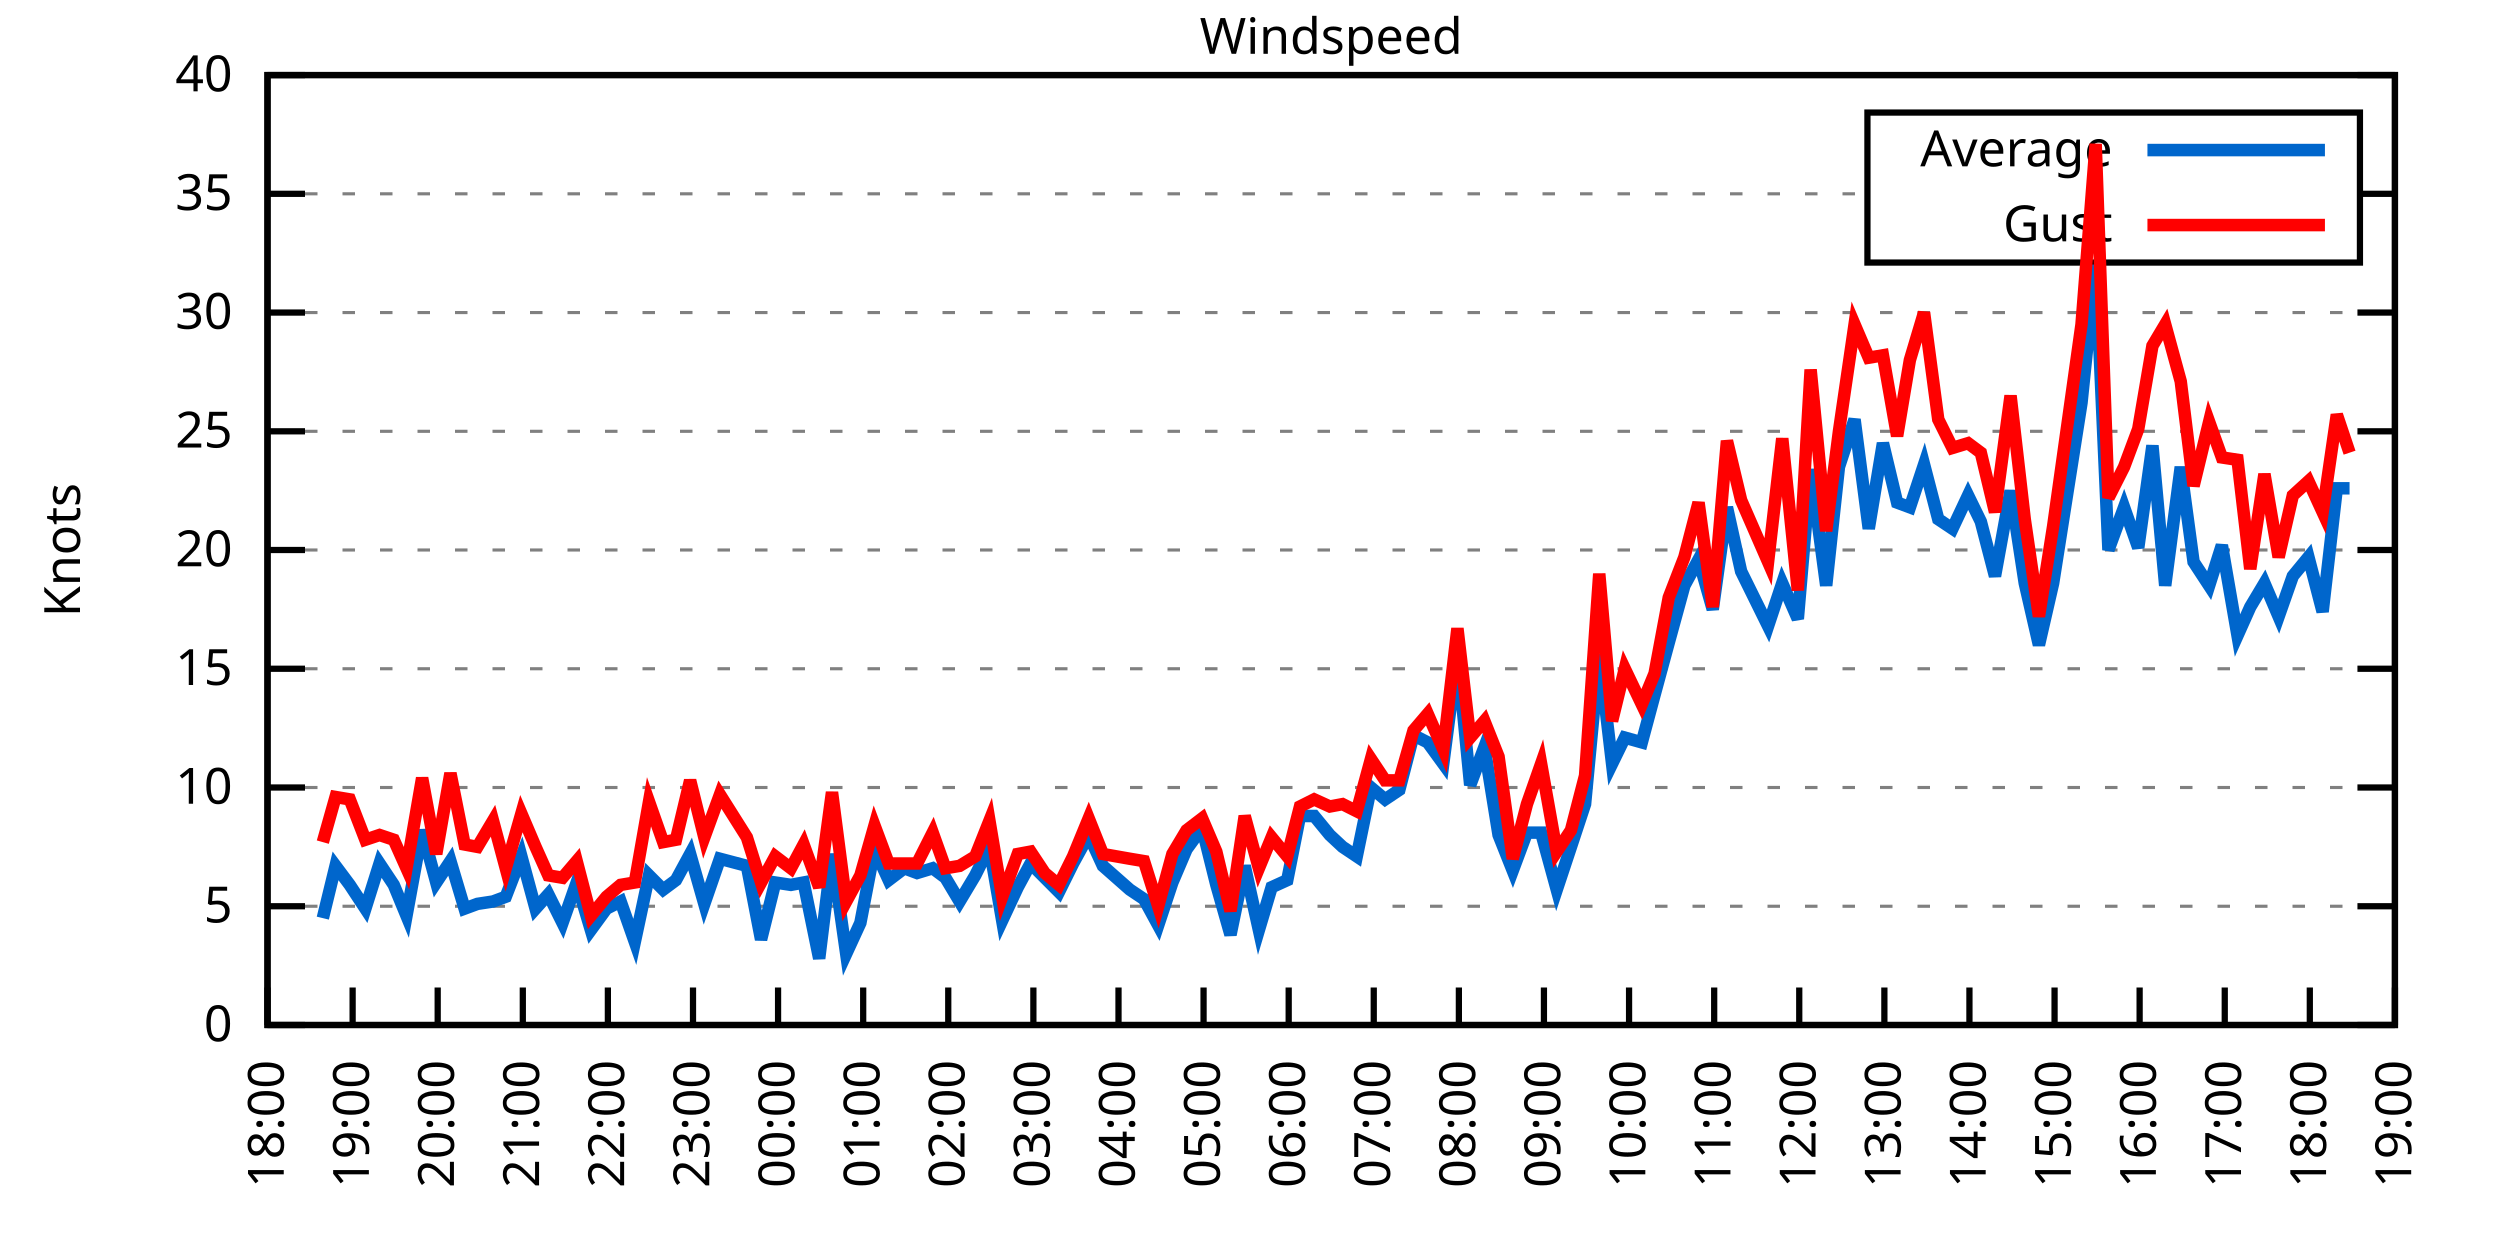
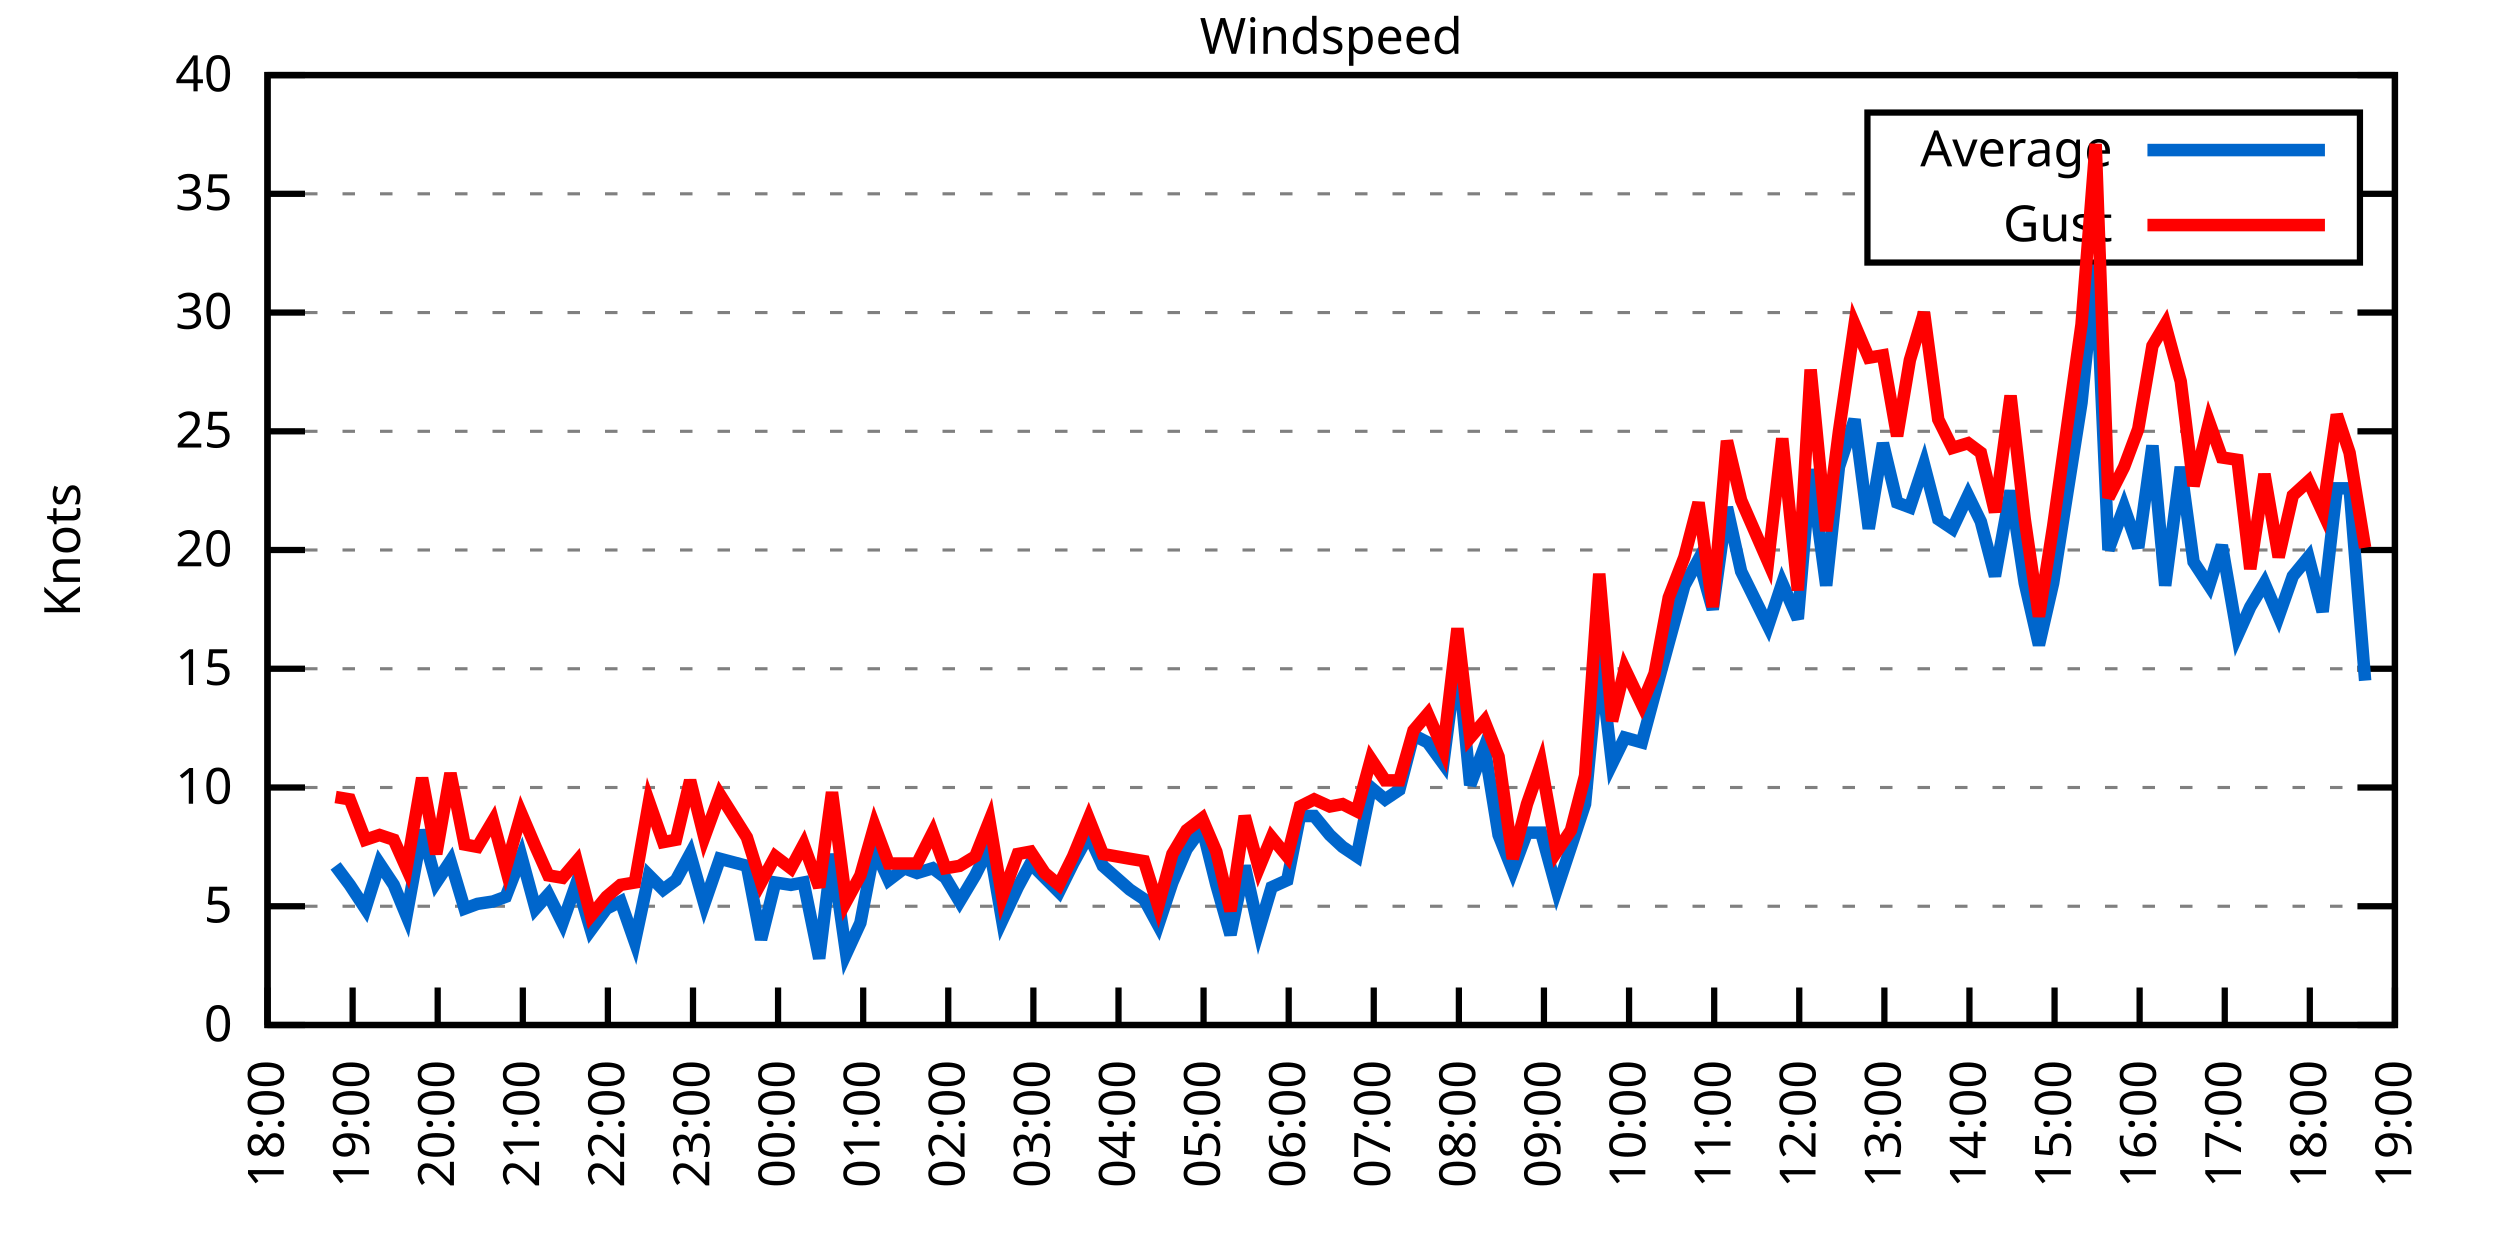
<svg xmlns="http://www.w3.org/2000/svg" xmlns:xlink="http://www.w3.org/1999/xlink" width="400" height="200" viewBox="0 0 400 200">
  <g id="gnuplot_canvas">
    <rect x="0" y="0" width="400" height="200" fill="none" />
    <defs>
      <circle id="gpDot" r="0.5" stroke-width="0.5" stroke="currentColor" />
      <path id="gpPt0" stroke-width="0.333" stroke="currentColor" d="M-1,0 h2 M0,-1 v2" />
      <path id="gpPt1" stroke-width="0.333" stroke="currentColor" d="M-1,-1 L1,1 M1,-1 L-1,1" />
      <path id="gpPt2" stroke-width="0.333" stroke="currentColor" d="M-1,0 L1,0 M0,-1 L0,1 M-1,-1 L1,1 M-1,1 L1,-1" />
      <rect id="gpPt3" stroke-width="0.333" stroke="currentColor" x="-1" y="-1" width="2" height="2" />
      <rect id="gpPt4" stroke-width="0.333" stroke="currentColor" fill="currentColor" x="-1" y="-1" width="2" height="2" />
      <circle id="gpPt5" stroke-width="0.333" stroke="currentColor" cx="0" cy="0" r="1" />
      <use xlink:href="#gpPt5" id="gpPt6" fill="currentColor" stroke="none" />
      <path id="gpPt7" stroke-width="0.333" stroke="currentColor" d="M0,-1.33 L-1.33,0.67 L1.33,0.67 z" />
      <use xlink:href="#gpPt7" id="gpPt8" fill="currentColor" stroke="none" />
      <use xlink:href="#gpPt7" id="gpPt9" stroke="currentColor" transform="rotate(180)" />
      <use xlink:href="#gpPt9" id="gpPt10" fill="currentColor" stroke="none" />
      <use xlink:href="#gpPt3" id="gpPt11" stroke="currentColor" transform="rotate(45)" />
      <use xlink:href="#gpPt11" id="gpPt12" fill="currentColor" stroke="none" />
      <path id="gpPt13" stroke-width="0.333" stroke="currentColor" d="M0,1.330 L1.265,0.411 L0.782,-1.067 L-0.782,-1.076 L-1.265,0.411 z" />
      <use xlink:href="#gpPt13" id="gpPt14" fill="currentColor" stroke="none" />
      <filter id="textbox" filterUnits="objectBoundingBox" x="0" y="0" height="1" width="1">
        <feFlood flood-color="white" flood-opacity="1" result="bgnd" />
        <feComposite in="SourceGraphic" in2="bgnd" operator="atop" />
      </filter>
      <filter id="greybox" filterUnits="objectBoundingBox" x="0" y="0" height="1" width="1">
        <feFlood flood-color="lightgrey" flood-opacity="1" result="grey" />
        <feComposite in="SourceGraphic" in2="grey" operator="atop" />
      </filter>
    </defs>
    <g fill="none" color="white" stroke="currentColor" stroke-width="1.00" stroke-linecap="butt" stroke-linejoin="miter">
</g>
    <g fill="none" color="black" stroke="currentColor" stroke-width="1.00" stroke-linecap="butt" stroke-linejoin="miter">
      <g stroke="none" shape-rendering="crispEdges">
        <polygon fill="rgb(255, 255, 255)" points="42.80,164.00 383.18,164.00 383.18,12.02 42.80,12.02 " />
      </g>
    </g>
    <g fill="none" color="black" stroke="currentColor" stroke-width="1.00" stroke-linecap="butt" stroke-linejoin="miter">
</g>
    <g fill="none" color="black" stroke="black" stroke-width="0.50" stroke-linecap="butt" stroke-linejoin="miter">
</g>
    <g fill="none" color="gray" stroke="currentColor" stroke-width="0.50" stroke-linecap="butt" stroke-linejoin="miter">
      <path stroke="gray" stroke-dasharray="2,4" class="gridline" d="M42.80,164.00 L383.19,164.00  " />
    </g>
    <g fill="none" color="gray" stroke="gray" stroke-width="1.00" stroke-linecap="butt" stroke-linejoin="miter">
</g>
    <g fill="none" color="black" stroke="currentColor" stroke-width="1.00" stroke-linecap="butt" stroke-linejoin="miter">
      <path stroke="black" d="M42.80,164.00 L48.80,164.00 M383.19,164.00 L377.19,164.00  " />
      <g transform="translate(37.20,166.60)" stroke="none" fill="black" font-family="Sans" font-size="8.00" text-anchor="end">
        <text>
          <tspan font-family="Sans"> 0</tspan>
        </text>
      </g>
    </g>
    <g fill="none" color="black" stroke="currentColor" stroke-width="1.00" stroke-linecap="butt" stroke-linejoin="miter">
</g>
    <g fill="none" color="black" stroke="black" stroke-width="0.50" stroke-linecap="butt" stroke-linejoin="miter">
</g>
    <g fill="none" color="gray" stroke="currentColor" stroke-width="0.50" stroke-linecap="butt" stroke-linejoin="miter">
      <path stroke="gray" stroke-dasharray="2,4" class="gridline" d="M42.80,145.00 L383.19,145.00  " />
    </g>
    <g fill="none" color="gray" stroke="gray" stroke-width="1.00" stroke-linecap="butt" stroke-linejoin="miter">
</g>
    <g fill="none" color="black" stroke="currentColor" stroke-width="1.00" stroke-linecap="butt" stroke-linejoin="miter">
      <path stroke="black" d="M42.80,145.00 L48.80,145.00 M383.19,145.00 L377.19,145.00  " />
      <g transform="translate(37.20,147.60)" stroke="none" fill="black" font-family="Sans" font-size="8.00" text-anchor="end">
        <text>
          <tspan font-family="Sans"> 5</tspan>
        </text>
      </g>
    </g>
    <g fill="none" color="black" stroke="currentColor" stroke-width="1.00" stroke-linecap="butt" stroke-linejoin="miter">
</g>
    <g fill="none" color="black" stroke="black" stroke-width="0.50" stroke-linecap="butt" stroke-linejoin="miter">
</g>
    <g fill="none" color="gray" stroke="currentColor" stroke-width="0.50" stroke-linecap="butt" stroke-linejoin="miter">
      <path stroke="gray" stroke-dasharray="2,4" class="gridline" d="M42.80,126.00 L383.19,126.00  " />
    </g>
    <g fill="none" color="gray" stroke="gray" stroke-width="1.00" stroke-linecap="butt" stroke-linejoin="miter">
</g>
    <g fill="none" color="black" stroke="currentColor" stroke-width="1.00" stroke-linecap="butt" stroke-linejoin="miter">
      <path stroke="black" d="M42.80,126.00 L48.80,126.00 M383.19,126.00 L377.19,126.00  " />
      <g transform="translate(37.20,128.60)" stroke="none" fill="black" font-family="Sans" font-size="8.00" text-anchor="end">
        <text>
          <tspan font-family="Sans"> 10</tspan>
        </text>
      </g>
    </g>
    <g fill="none" color="black" stroke="currentColor" stroke-width="1.00" stroke-linecap="butt" stroke-linejoin="miter">
</g>
    <g fill="none" color="black" stroke="black" stroke-width="0.50" stroke-linecap="butt" stroke-linejoin="miter">
</g>
    <g fill="none" color="gray" stroke="currentColor" stroke-width="0.50" stroke-linecap="butt" stroke-linejoin="miter">
      <path stroke="gray" stroke-dasharray="2,4" class="gridline" d="M42.80,107.00 L383.19,107.00  " />
    </g>
    <g fill="none" color="gray" stroke="gray" stroke-width="1.00" stroke-linecap="butt" stroke-linejoin="miter">
</g>
    <g fill="none" color="black" stroke="currentColor" stroke-width="1.00" stroke-linecap="butt" stroke-linejoin="miter">
      <path stroke="black" d="M42.80,107.00 L48.80,107.00 M383.19,107.00 L377.19,107.00  " />
      <g transform="translate(37.20,109.60)" stroke="none" fill="black" font-family="Sans" font-size="8.00" text-anchor="end">
        <text>
          <tspan font-family="Sans"> 15</tspan>
        </text>
      </g>
    </g>
    <g fill="none" color="black" stroke="currentColor" stroke-width="1.00" stroke-linecap="butt" stroke-linejoin="miter">
</g>
    <g fill="none" color="black" stroke="black" stroke-width="0.50" stroke-linecap="butt" stroke-linejoin="miter">
</g>
    <g fill="none" color="gray" stroke="currentColor" stroke-width="0.50" stroke-linecap="butt" stroke-linejoin="miter">
      <path stroke="gray" stroke-dasharray="2,4" class="gridline" d="M42.80,88.00 L383.19,88.00  " />
    </g>
    <g fill="none" color="gray" stroke="gray" stroke-width="1.00" stroke-linecap="butt" stroke-linejoin="miter">
</g>
    <g fill="none" color="black" stroke="currentColor" stroke-width="1.00" stroke-linecap="butt" stroke-linejoin="miter">
      <path stroke="black" d="M42.80,88.00 L48.80,88.00 M383.19,88.00 L377.19,88.00  " />
      <g transform="translate(37.20,90.60)" stroke="none" fill="black" font-family="Sans" font-size="8.00" text-anchor="end">
        <text>
          <tspan font-family="Sans"> 20</tspan>
        </text>
      </g>
    </g>
    <g fill="none" color="black" stroke="currentColor" stroke-width="1.00" stroke-linecap="butt" stroke-linejoin="miter">
</g>
    <g fill="none" color="black" stroke="black" stroke-width="0.50" stroke-linecap="butt" stroke-linejoin="miter">
</g>
    <g fill="none" color="gray" stroke="currentColor" stroke-width="0.50" stroke-linecap="butt" stroke-linejoin="miter">
      <path stroke="gray" stroke-dasharray="2,4" class="gridline" d="M42.80,69.01 L383.19,69.01  " />
    </g>
    <g fill="none" color="gray" stroke="gray" stroke-width="1.00" stroke-linecap="butt" stroke-linejoin="miter">
</g>
    <g fill="none" color="black" stroke="currentColor" stroke-width="1.00" stroke-linecap="butt" stroke-linejoin="miter">
      <path stroke="black" d="M42.80,69.01 L48.80,69.01 M383.19,69.01 L377.19,69.01  " />
      <g transform="translate(37.20,71.61)" stroke="none" fill="black" font-family="Sans" font-size="8.00" text-anchor="end">
        <text>
          <tspan font-family="Sans"> 25</tspan>
        </text>
      </g>
    </g>
    <g fill="none" color="black" stroke="currentColor" stroke-width="1.00" stroke-linecap="butt" stroke-linejoin="miter">
</g>
    <g fill="none" color="black" stroke="black" stroke-width="0.50" stroke-linecap="butt" stroke-linejoin="miter">
</g>
    <g fill="none" color="gray" stroke="currentColor" stroke-width="0.50" stroke-linecap="butt" stroke-linejoin="miter">
      <path stroke="gray" stroke-dasharray="2,4" class="gridline" d="M42.80,50.01 L383.19,50.01  " />
    </g>
    <g fill="none" color="gray" stroke="gray" stroke-width="1.00" stroke-linecap="butt" stroke-linejoin="miter">
</g>
    <g fill="none" color="black" stroke="currentColor" stroke-width="1.00" stroke-linecap="butt" stroke-linejoin="miter">
      <path stroke="black" d="M42.80,50.01 L48.80,50.01 M383.19,50.01 L377.19,50.01  " />
      <g transform="translate(37.20,52.61)" stroke="none" fill="black" font-family="Sans" font-size="8.00" text-anchor="end">
        <text>
          <tspan font-family="Sans"> 30</tspan>
        </text>
      </g>
    </g>
    <g fill="none" color="black" stroke="currentColor" stroke-width="1.00" stroke-linecap="butt" stroke-linejoin="miter">
</g>
    <g fill="none" color="black" stroke="black" stroke-width="0.50" stroke-linecap="butt" stroke-linejoin="miter">
</g>
    <g fill="none" color="gray" stroke="currentColor" stroke-width="0.50" stroke-linecap="butt" stroke-linejoin="miter">
      <path stroke="gray" stroke-dasharray="2,4" class="gridline" d="M42.80,31.01 L298.79,31.01 M377.59,31.01 L383.19,31.01  " />
    </g>
    <g fill="none" color="gray" stroke="gray" stroke-width="1.00" stroke-linecap="butt" stroke-linejoin="miter">
</g>
    <g fill="none" color="black" stroke="currentColor" stroke-width="1.00" stroke-linecap="butt" stroke-linejoin="miter">
      <path stroke="black" d="M42.80,31.01 L48.80,31.01 M383.19,31.01 L377.19,31.01  " />
      <g transform="translate(37.20,33.61)" stroke="none" fill="black" font-family="Sans" font-size="8.00" text-anchor="end">
        <text>
          <tspan font-family="Sans"> 35</tspan>
        </text>
      </g>
    </g>
    <g fill="none" color="black" stroke="currentColor" stroke-width="1.00" stroke-linecap="butt" stroke-linejoin="miter">
</g>
    <g fill="none" color="black" stroke="black" stroke-width="0.50" stroke-linecap="butt" stroke-linejoin="miter">
</g>
    <g fill="none" color="gray" stroke="currentColor" stroke-width="0.50" stroke-linecap="butt" stroke-linejoin="miter">
      <path stroke="gray" stroke-dasharray="2,4" class="gridline" d="M42.80,12.01 L383.19,12.01  " />
    </g>
    <g fill="none" color="gray" stroke="gray" stroke-width="1.00" stroke-linecap="butt" stroke-linejoin="miter">
</g>
    <g fill="none" color="black" stroke="currentColor" stroke-width="1.00" stroke-linecap="butt" stroke-linejoin="miter">
      <path stroke="black" d="M42.80,12.01 L48.80,12.01 M383.19,12.01 L377.19,12.01  " />
      <g transform="translate(37.20,14.61)" stroke="none" fill="black" font-family="Sans" font-size="8.00" text-anchor="end">
        <text>
          <tspan font-family="Sans"> 40</tspan>
        </text>
      </g>
    </g>
    <g fill="none" color="black" stroke="currentColor" stroke-width="1.00" stroke-linecap="butt" stroke-linejoin="miter">
      <path stroke="black" d="M42.80,164.00 L42.80,158.00  " />
      <g transform="translate(45.40,169.60) rotate(270.00)" stroke="none" fill="black" font-family="Sans" font-size="8.00" text-anchor="end">
        <text>
          <tspan font-family="Sans">18:00</tspan>
        </text>
      </g>
    </g>
    <g fill="none" color="black" stroke="currentColor" stroke-width="1.00" stroke-linecap="butt" stroke-linejoin="miter">
      <path stroke="black" d="M56.42,164.00 L56.42,158.00  " />
      <g transform="translate(59.02,169.60) rotate(270.00)" stroke="none" fill="black" font-family="Sans" font-size="8.00" text-anchor="end">
        <text>
          <tspan font-family="Sans">19:00</tspan>
        </text>
      </g>
    </g>
    <g fill="none" color="black" stroke="currentColor" stroke-width="1.00" stroke-linecap="butt" stroke-linejoin="miter">
      <path stroke="black" d="M70.03,164.00 L70.03,158.00  " />
      <g transform="translate(72.63,169.60) rotate(270.00)" stroke="none" fill="black" font-family="Sans" font-size="8.00" text-anchor="end">
        <text>
          <tspan font-family="Sans">20:00</tspan>
        </text>
      </g>
    </g>
    <g fill="none" color="black" stroke="currentColor" stroke-width="1.00" stroke-linecap="butt" stroke-linejoin="miter">
      <path stroke="black" d="M83.65,164.00 L83.65,158.00  " />
      <g transform="translate(86.25,169.60) rotate(270.00)" stroke="none" fill="black" font-family="Sans" font-size="8.00" text-anchor="end">
        <text>
          <tspan font-family="Sans">21:00</tspan>
        </text>
      </g>
    </g>
    <g fill="none" color="black" stroke="currentColor" stroke-width="1.00" stroke-linecap="butt" stroke-linejoin="miter">
      <path stroke="black" d="M97.26,164.00 L97.26,158.00  " />
      <g transform="translate(99.86,169.60) rotate(270.00)" stroke="none" fill="black" font-family="Sans" font-size="8.00" text-anchor="end">
        <text>
          <tspan font-family="Sans">22:00</tspan>
        </text>
      </g>
    </g>
    <g fill="none" color="black" stroke="currentColor" stroke-width="1.00" stroke-linecap="butt" stroke-linejoin="miter">
      <path stroke="black" d="M110.88,164.00 L110.88,158.00  " />
      <g transform="translate(113.48,169.60) rotate(270.00)" stroke="none" fill="black" font-family="Sans" font-size="8.00" text-anchor="end">
        <text>
          <tspan font-family="Sans">23:00</tspan>
        </text>
      </g>
    </g>
    <g fill="none" color="black" stroke="currentColor" stroke-width="1.00" stroke-linecap="butt" stroke-linejoin="miter">
      <path stroke="black" d="M124.49,164.00 L124.49,158.00  " />
      <g transform="translate(127.09,169.60) rotate(270.00)" stroke="none" fill="black" font-family="Sans" font-size="8.00" text-anchor="end">
        <text>
          <tspan font-family="Sans">00:00</tspan>
        </text>
      </g>
    </g>
    <g fill="none" color="black" stroke="currentColor" stroke-width="1.00" stroke-linecap="butt" stroke-linejoin="miter">
      <path stroke="black" d="M138.11,164.00 L138.11,158.00  " />
      <g transform="translate(140.71,169.60) rotate(270.00)" stroke="none" fill="black" font-family="Sans" font-size="8.00" text-anchor="end">
        <text>
          <tspan font-family="Sans">01:00</tspan>
        </text>
      </g>
    </g>
    <g fill="none" color="black" stroke="currentColor" stroke-width="1.00" stroke-linecap="butt" stroke-linejoin="miter">
      <path stroke="black" d="M151.72,164.00 L151.72,158.00  " />
      <g transform="translate(154.32,169.60) rotate(270.00)" stroke="none" fill="black" font-family="Sans" font-size="8.00" text-anchor="end">
        <text>
          <tspan font-family="Sans">02:00</tspan>
        </text>
      </g>
    </g>
    <g fill="none" color="black" stroke="currentColor" stroke-width="1.00" stroke-linecap="butt" stroke-linejoin="miter">
      <path stroke="black" d="M165.34,164.00 L165.34,158.00  " />
      <g transform="translate(167.94,169.60) rotate(270.00)" stroke="none" fill="black" font-family="Sans" font-size="8.00" text-anchor="end">
        <text>
          <tspan font-family="Sans">03:00</tspan>
        </text>
      </g>
    </g>
    <g fill="none" color="black" stroke="currentColor" stroke-width="1.00" stroke-linecap="butt" stroke-linejoin="miter">
      <path stroke="black" d="M178.96,164.00 L178.96,158.00  " />
      <g transform="translate(181.56,169.60) rotate(270.00)" stroke="none" fill="black" font-family="Sans" font-size="8.00" text-anchor="end">
        <text>
          <tspan font-family="Sans">04:00</tspan>
        </text>
      </g>
    </g>
    <g fill="none" color="black" stroke="currentColor" stroke-width="1.00" stroke-linecap="butt" stroke-linejoin="miter">
      <path stroke="black" d="M192.57,164.00 L192.57,158.00  " />
      <g transform="translate(195.17,169.60) rotate(270.00)" stroke="none" fill="black" font-family="Sans" font-size="8.00" text-anchor="end">
        <text>
          <tspan font-family="Sans">05:00</tspan>
        </text>
      </g>
    </g>
    <g fill="none" color="black" stroke="currentColor" stroke-width="1.00" stroke-linecap="butt" stroke-linejoin="miter">
      <path stroke="black" d="M206.19,164.00 L206.19,158.00  " />
      <g transform="translate(208.79,169.60) rotate(270.00)" stroke="none" fill="black" font-family="Sans" font-size="8.00" text-anchor="end">
        <text>
          <tspan font-family="Sans">06:00</tspan>
        </text>
      </g>
    </g>
    <g fill="none" color="black" stroke="currentColor" stroke-width="1.00" stroke-linecap="butt" stroke-linejoin="miter">
      <path stroke="black" d="M219.80,164.00 L219.80,158.00  " />
      <g transform="translate(222.40,169.60) rotate(270.00)" stroke="none" fill="black" font-family="Sans" font-size="8.00" text-anchor="end">
        <text>
          <tspan font-family="Sans">07:00</tspan>
        </text>
      </g>
    </g>
    <g fill="none" color="black" stroke="currentColor" stroke-width="1.00" stroke-linecap="butt" stroke-linejoin="miter">
      <path stroke="black" d="M233.42,164.00 L233.42,158.00  " />
      <g transform="translate(236.02,169.60) rotate(270.00)" stroke="none" fill="black" font-family="Sans" font-size="8.00" text-anchor="end">
        <text>
          <tspan font-family="Sans">08:00</tspan>
        </text>
      </g>
    </g>
    <g fill="none" color="black" stroke="currentColor" stroke-width="1.00" stroke-linecap="butt" stroke-linejoin="miter">
      <path stroke="black" d="M247.03,164.00 L247.03,158.00  " />
      <g transform="translate(249.63,169.60) rotate(270.00)" stroke="none" fill="black" font-family="Sans" font-size="8.00" text-anchor="end">
        <text>
          <tspan font-family="Sans">09:00</tspan>
        </text>
      </g>
    </g>
    <g fill="none" color="black" stroke="currentColor" stroke-width="1.00" stroke-linecap="butt" stroke-linejoin="miter">
      <path stroke="black" d="M260.65,164.00 L260.65,158.00  " />
      <g transform="translate(263.25,169.60) rotate(270.00)" stroke="none" fill="black" font-family="Sans" font-size="8.00" text-anchor="end">
        <text>
          <tspan font-family="Sans">10:00</tspan>
        </text>
      </g>
    </g>
    <g fill="none" color="black" stroke="currentColor" stroke-width="1.00" stroke-linecap="butt" stroke-linejoin="miter">
      <path stroke="black" d="M274.27,164.00 L274.27,158.00  " />
      <g transform="translate(276.87,169.60) rotate(270.00)" stroke="none" fill="black" font-family="Sans" font-size="8.00" text-anchor="end">
        <text>
          <tspan font-family="Sans">11:00</tspan>
        </text>
      </g>
    </g>
    <g fill="none" color="black" stroke="currentColor" stroke-width="1.00" stroke-linecap="butt" stroke-linejoin="miter">
      <path stroke="black" d="M287.88,164.00 L287.88,158.00  " />
      <g transform="translate(290.48,169.60) rotate(270.00)" stroke="none" fill="black" font-family="Sans" font-size="8.00" text-anchor="end">
        <text>
          <tspan font-family="Sans">12:00</tspan>
        </text>
      </g>
    </g>
    <g fill="none" color="black" stroke="currentColor" stroke-width="1.00" stroke-linecap="butt" stroke-linejoin="miter">
      <path stroke="black" d="M301.50,164.00 L301.50,158.00  " />
      <g transform="translate(304.10,169.60) rotate(270.00)" stroke="none" fill="black" font-family="Sans" font-size="8.00" text-anchor="end">
        <text>
          <tspan font-family="Sans">13:00</tspan>
        </text>
      </g>
    </g>
    <g fill="none" color="black" stroke="currentColor" stroke-width="1.00" stroke-linecap="butt" stroke-linejoin="miter">
      <path stroke="black" d="M315.11,164.00 L315.11,158.00  " />
      <g transform="translate(317.71,169.60) rotate(270.00)" stroke="none" fill="black" font-family="Sans" font-size="8.00" text-anchor="end">
        <text>
          <tspan font-family="Sans">14:00</tspan>
        </text>
      </g>
    </g>
    <g fill="none" color="black" stroke="currentColor" stroke-width="1.00" stroke-linecap="butt" stroke-linejoin="miter">
      <path stroke="black" d="M328.73,164.00 L328.73,158.00  " />
      <g transform="translate(331.33,169.60) rotate(270.00)" stroke="none" fill="black" font-family="Sans" font-size="8.00" text-anchor="end">
        <text>
          <tspan font-family="Sans">15:00</tspan>
        </text>
      </g>
    </g>
    <g fill="none" color="black" stroke="currentColor" stroke-width="1.00" stroke-linecap="butt" stroke-linejoin="miter">
      <path stroke="black" d="M342.34,164.00 L342.34,158.00  " />
      <g transform="translate(344.94,169.60) rotate(270.00)" stroke="none" fill="black" font-family="Sans" font-size="8.00" text-anchor="end">
        <text>
          <tspan font-family="Sans">16:00</tspan>
        </text>
      </g>
    </g>
    <g fill="none" color="black" stroke="currentColor" stroke-width="1.00" stroke-linecap="butt" stroke-linejoin="miter">
      <path stroke="black" d="M355.96,164.00 L355.96,158.00  " />
      <g transform="translate(358.56,169.60) rotate(270.00)" stroke="none" fill="black" font-family="Sans" font-size="8.00" text-anchor="end">
        <text>
          <tspan font-family="Sans">17:00</tspan>
        </text>
      </g>
    </g>
    <g fill="none" color="black" stroke="currentColor" stroke-width="1.00" stroke-linecap="butt" stroke-linejoin="miter">
      <path stroke="black" d="M369.57,164.00 L369.57,158.00  " />
      <g transform="translate(372.17,169.60) rotate(270.00)" stroke="none" fill="black" font-family="Sans" font-size="8.00" text-anchor="end">
        <text>
          <tspan font-family="Sans">18:00</tspan>
        </text>
      </g>
    </g>
    <g fill="none" color="black" stroke="currentColor" stroke-width="1.00" stroke-linecap="butt" stroke-linejoin="miter">
      <path stroke="black" d="M383.19,164.00 L383.19,158.00  " />
      <g transform="translate(385.79,169.60) rotate(270.00)" stroke="none" fill="black" font-family="Sans" font-size="8.00" text-anchor="end">
        <text>
          <tspan font-family="Sans">19:00</tspan>
        </text>
      </g>
    </g>
    <g fill="none" color="black" stroke="currentColor" stroke-width="1.00" stroke-linecap="butt" stroke-linejoin="miter">
</g>
    <g fill="none" color="black" stroke="currentColor" stroke-width="1.00" stroke-linecap="butt" stroke-linejoin="miter">
      <path stroke="black" d="M42.80,12.01 L42.80,164.00 L383.19,164.00 L383.19,12.01 L42.80,12.01 Z  " />
    </g>
    <g fill="none" color="black" stroke="currentColor" stroke-width="1.00" stroke-linecap="butt" stroke-linejoin="miter">
</g>
    <g fill="none" color="black" stroke="currentColor" stroke-width="1.00" stroke-linecap="butt" stroke-linejoin="miter">
      <path stroke="black" d="M298.79,42.01 L298.79,18.01 L377.59,18.01 L377.59,42.01 L298.79,42.01 Z  " />
    </g>
    <g id="Windspeed_plot_1">
      <g fill="none" color="white" stroke="black" stroke-width="2.00" stroke-linecap="butt" stroke-linejoin="miter">
</g>
      <g fill="none" color="black" stroke="currentColor" stroke-width="2.00" stroke-linecap="butt" stroke-linejoin="miter">
        <g transform="translate(337.99,26.61)" stroke="none" fill="black" font-family="Sans" font-size="8.00" text-anchor="end">
          <text>
            <tspan font-family="Sans">Average</tspan>
          </text>
        </g>
      </g>
      <g fill="none" color="black" stroke="currentColor" stroke-width="2.00" stroke-linecap="butt" stroke-linejoin="miter">
-         <path stroke="rgb(  0, 102, 204)" d="M343.59,24.01 L371.99,24.01 M51.65,146.90 L53.69,138.54 L55.96,141.58 L58.46,145.38 L60.73,138.16 L63.00,141.58   L65.04,146.52 L67.54,132.84 L69.80,141.20 L72.07,137.78 L74.34,145.38 L76.39,144.62 L78.88,144.24 L80.92,143.48   L83.42,137.02 L85.69,145.38 L87.73,143.10 L90.00,147.66 L92.27,141.20 L94.54,148.80 L97.04,145.38 L99.30,144.24   L101.57,150.70 L103.84,140.06 L106.11,142.34 L108.15,140.82 L110.42,136.64 L112.69,144.62 L115.19,137.40 L119.50,138.54   L121.77,150.32 L124.04,141.20 L126.54,141.58 L128.58,141.20 L131.07,153.36 L133.12,136.64 L135.39,152.60 L137.66,147.66   L139.92,135.88 L142.19,140.82 L144.69,138.92 L146.73,139.68 L149.23,138.92 L151.27,140.44 L153.54,144.24 L156.04,140.06   L158.31,135.50 L160.35,147.28 L162.84,141.96 L164.89,138.16 L167.16,140.44 L169.43,142.72 L171.69,138.16 L174.19,133.60   L176.46,138.54 L180.77,142.34 L183.04,143.86 L185.31,148.04 L187.58,141.20 L189.85,135.88 L192.34,132.46 L194.61,141.58   L196.88,149.56 L199.15,138.54 L201.42,148.80 L203.46,141.96 L205.96,140.82 L208.00,130.56 L210.27,130.56 L212.77,133.60   L214.81,135.50 L217.08,137.02 L219.35,126.00 L221.62,127.90 L223.89,126.38 L226.16,117.64 L228.43,118.78 L230.92,122.20   L233.19,104.72 L235.23,125.62 L237.50,119.54 L239.77,133.60 L242.04,139.30 L244.31,133.22 L246.58,133.22 L249.08,142.34   L251.35,135.50 L253.61,128.66 L255.88,104.72 L257.93,122.20 L259.97,118.02 L262.69,118.78 L264.73,111.18 L267.00,102.82   L269.50,93.70 L271.77,89.52 L274.04,97.50 L276.31,81.17 L278.58,91.42 L282.89,100.16 L285.16,93.32 L287.65,99.02   L289.70,75.09 L292.19,93.70 L294.23,74.71 L296.73,67.11 L299.00,84.59 L301.27,70.91 L303.54,80.41 L305.58,81.17   L307.85,74.33 L310.12,83.07 L312.39,84.59 L314.89,79.27 L316.93,83.45 L319.20,92.18 L321.69,78.51 L323.96,93.32   L326.23,103.20 L328.50,93.32 L333.04,64.45 L335.31,42.41 L337.35,88.00 L339.85,81.17 L342.12,87.63 L344.39,71.29   L346.43,93.70 L348.92,74.71 L350.97,89.90 L353.46,93.70 L355.50,87.25 L358.00,101.68 L360.04,97.12 L362.31,93.32   L364.58,98.64 L366.85,92.18 L369.35,89.14 L371.62,97.88 L373.89,78.13 L375.93,78.13  " />
+         <path stroke="rgb(  0, 102, 204)" d="M343.59,24.01 L371.99,24.01 M53.69,138.54 L55.96,141.58 L58.46,145.38 L60.73,138.16 L63.00,141.58 L65.04,146.52   L67.54,132.84 L69.80,141.20 L72.07,137.78 L74.34,145.38 L76.39,144.62 L78.88,144.24 L80.92,143.48 L83.42,137.02   L85.69,145.38 L87.73,143.10 L90.00,147.66 L92.27,141.20 L94.54,148.80 L97.04,145.38 L99.30,144.24 L101.57,150.70   L103.84,140.06 L106.11,142.34 L108.15,140.82 L110.42,136.64 L112.69,144.62 L115.19,137.40 L119.50,138.54 L121.77,150.32   L124.04,141.20 L126.54,141.58 L128.58,141.20 L131.07,153.36 L133.12,136.64 L135.39,152.60 L137.66,147.66 L139.92,135.88   L142.19,140.82 L144.69,138.92 L146.73,139.68 L149.23,138.92 L151.27,140.44 L153.54,144.24 L156.04,140.06 L158.31,135.50   L160.35,147.28 L162.84,141.96 L164.89,138.16 L167.16,140.44 L169.43,142.72 L171.69,138.16 L174.19,133.60 L176.46,138.54   L180.77,142.34 L183.04,143.86 L185.31,148.04 L187.58,141.20 L189.85,135.88 L192.34,132.46 L194.61,141.58 L196.88,149.56   L199.15,138.54 L201.42,148.80 L203.46,141.96 L205.96,140.82 L208.00,130.56 L210.27,130.56 L212.77,133.60 L214.81,135.50   L217.08,137.02 L219.35,126.00 L221.62,127.90 L223.89,126.38 L226.16,117.64 L228.43,118.78 L230.92,122.20 L233.19,104.72   L235.23,125.62 L237.50,119.54 L239.77,133.60 L242.04,139.30 L244.31,133.22 L246.58,133.22 L249.08,142.34 L251.35,135.50   L253.61,128.66 L255.88,104.72 L257.93,122.20 L259.97,118.02 L262.69,118.78 L264.73,111.18 L267.00,102.82 L269.50,93.70   L271.77,89.52 L274.04,97.50 L276.31,81.17 L278.58,91.42 L282.89,100.16 L285.16,93.32 L287.65,99.02 L289.70,75.09   L292.19,93.70 L294.23,74.71 L296.73,67.11 L299.00,84.59 L301.27,70.91 L303.54,80.41 L305.58,81.17 L307.85,74.33   L310.12,83.07 L312.39,84.59 L314.89,79.27 L316.93,83.45 L319.20,92.18 L321.69,78.51 L323.96,93.32 L326.23,103.20   L328.50,93.32 L333.04,64.45 L335.31,42.41 L337.35,88.00 L339.85,81.17 L342.12,87.63 L344.39,71.29 L346.43,93.70   L348.92,74.71 L350.97,89.90 L353.46,93.70 L355.50,87.25 L358.00,101.68 L360.04,97.12 L362.31,93.32 L364.58,98.64   L366.85,92.18 L369.35,89.14 L371.62,97.88 L373.89,78.13 L375.93,78.13 L378.42,108.90  " />
      </g>
    </g>
    <g id="Windspeed_plot_2">
      <g fill="none" color="black" stroke="currentColor" stroke-width="2.00" stroke-linecap="butt" stroke-linejoin="miter">
        <g transform="translate(337.99,38.61)" stroke="none" fill="black" font-family="Sans" font-size="8.00" text-anchor="end">
          <text>
            <tspan font-family="Sans">Gust</tspan>
          </text>
        </g>
      </g>
      <g fill="none" color="black" stroke="currentColor" stroke-width="2.00" stroke-linecap="butt" stroke-linejoin="miter">
-         <path stroke="rgb(255,   0,   0)" d="M343.59,36.01 L371.99,36.01 M51.65,134.74 L53.69,127.52 L55.96,127.90 L58.46,134.36 L60.73,133.60 L63.00,134.36   L65.04,138.92 L67.54,124.48 L69.80,136.64 L72.07,123.72 L74.34,135.12 L76.39,135.50 L78.88,131.32 L80.92,138.92   L83.42,130.18 L85.69,135.50 L87.73,140.06 L90.00,140.44 L92.27,137.78 L94.54,146.52 L97.04,143.48 L99.30,141.58   L101.57,141.20 L103.84,128.28 L106.11,134.74 L108.15,134.36 L110.42,124.86 L112.69,133.98 L115.19,127.14 L119.50,133.98   L121.77,141.20 L124.04,137.02 L126.54,138.92 L128.58,135.12 L131.07,141.96 L133.12,126.76 L135.39,144.24 L137.66,140.06   L139.92,132.08 L142.19,138.16 L144.69,138.16 L146.73,138.16 L149.23,133.22 L151.27,138.92 L153.54,138.54 L156.04,137.02   L158.31,131.32 L160.35,143.48 L162.84,136.64 L164.89,136.26 L167.16,139.68 L169.43,141.58 L171.69,137.02 L174.19,130.94   L176.46,136.64 L180.77,137.40 L183.04,137.78 L185.31,145.00 L187.58,136.64 L189.85,132.84 L192.34,130.94 L194.61,136.26   L196.88,145.76 L199.15,130.56 L201.42,138.92 L203.46,133.98 L205.96,137.02 L208.00,129.04 L210.27,127.90 L212.77,129.04   L214.81,128.66 L217.08,129.80 L219.35,121.44 L221.62,124.86 L223.89,124.86 L226.16,116.88 L228.43,114.22 L230.92,119.92   L233.19,100.54 L235.23,118.02 L237.50,115.36 L239.77,121.06 L242.04,137.40 L244.31,128.66 L246.58,122.20 L249.08,136.26   L251.35,132.84 L253.61,124.10 L255.88,91.80 L257.93,115.36 L259.97,107.00 L262.69,112.70 L264.73,107.76 L267.00,95.60   L269.50,89.14 L271.77,80.41 L274.04,97.12 L276.31,70.53 L278.58,80.03 L282.89,89.90 L285.16,70.15 L287.65,94.46   L289.70,59.13 L292.19,84.97 L294.23,69.01 L296.73,51.91 L299.00,57.23 L301.27,56.85 L303.54,69.77 L305.58,57.61   L307.85,50.01 L310.12,67.11 L312.39,71.67 L314.89,70.91 L316.93,72.43 L319.20,81.93 L321.69,63.31 L323.96,83.07   L326.23,98.64 L328.50,84.21 L333.04,51.91 L335.31,23.03 L337.35,79.65 L339.85,74.71 L342.12,68.63 L344.39,55.33   L346.43,51.91 L348.92,61.03 L350.97,77.75 L353.46,67.49 L355.50,73.19 L358.00,73.57 L360.04,91.04 L362.31,75.85   L364.58,89.14 L366.85,79.27 L369.35,76.99 L371.62,81.93 L373.89,66.35 L375.93,72.43  " />
+         <path stroke="rgb(255,   0,   0)" d="M343.59,36.01 L371.99,36.01 M53.69,127.52 L55.96,127.90 L58.46,134.36 L60.73,133.60 L63.00,134.36 L65.04,138.92   L67.54,124.48 L69.80,136.64 L72.07,123.72 L74.34,135.12 L76.39,135.50 L78.88,131.32 L80.92,138.92 L83.42,130.18   L85.69,135.50 L87.73,140.06 L90.00,140.44 L92.27,137.78 L94.54,146.52 L97.04,143.48 L99.30,141.58 L101.57,141.20   L103.84,128.28 L106.11,134.74 L108.15,134.36 L110.42,124.86 L112.69,133.98 L115.19,127.14 L119.50,133.98 L121.77,141.20   L124.04,137.02 L126.54,138.92 L128.58,135.12 L131.07,141.96 L133.12,126.76 L135.39,144.24 L137.66,140.06 L139.92,132.08   L142.19,138.16 L144.69,138.16 L146.73,138.16 L149.23,133.22 L151.27,138.92 L153.54,138.54 L156.04,137.02 L158.31,131.32   L160.35,143.48 L162.84,136.64 L164.89,136.26 L167.16,139.68 L169.43,141.58 L171.69,137.02 L174.19,130.94 L176.46,136.64   L180.77,137.40 L183.04,137.78 L185.31,145.00 L187.58,136.64 L189.85,132.84 L192.34,130.94 L194.61,136.26 L196.88,145.76   L199.15,130.56 L201.42,138.92 L203.46,133.98 L205.96,137.02 L208.00,129.04 L210.27,127.90 L212.77,129.04 L214.81,128.66   L217.08,129.80 L219.35,121.44 L221.62,124.86 L223.89,124.86 L226.16,116.88 L228.43,114.22 L230.92,119.92 L233.19,100.54   L235.23,118.02 L237.50,115.36 L239.77,121.06 L242.04,137.40 L244.31,128.66 L246.58,122.20 L249.08,136.26 L251.35,132.84   L253.61,124.10 L255.88,91.80 L257.93,115.36 L259.97,107.00 L262.69,112.70 L264.73,107.76 L267.00,95.60 L269.50,89.14   L271.77,80.41 L274.04,97.12 L276.31,70.53 L278.58,80.03 L282.89,89.90 L285.16,70.15 L287.65,94.46 L289.70,59.13   L292.19,84.97 L294.23,69.01 L296.73,51.91 L299.00,57.23 L301.27,56.85 L303.54,69.77 L305.58,57.61 L307.85,50.01   L310.12,67.11 L312.39,71.67 L314.89,70.91 L316.93,72.43 L319.20,81.93 L321.69,63.31 L323.96,83.07 L326.23,98.64   L328.50,84.21 L333.04,51.91 L335.31,23.03 L337.35,79.65 L339.85,74.71 L342.12,68.63 L344.39,55.33 L346.43,51.91   L348.92,61.03 L350.97,77.75 L353.46,67.49 L355.50,73.19 L358.00,73.57 L360.04,91.04 L362.31,75.85 L364.58,89.14   L366.85,79.27 L369.35,76.99 L371.62,81.93 L373.89,66.35 L375.93,72.43 L378.42,87.63  " />
      </g>
    </g>
    <g fill="none" color="black" stroke="currentColor" stroke-width="2.00" stroke-linecap="butt" stroke-linejoin="miter">
</g>
    <g fill="none" color="black" stroke="black" stroke-width="1.00" stroke-linecap="butt" stroke-linejoin="miter">
</g>
    <g fill="none" color="black" stroke="currentColor" stroke-width="1.00" stroke-linecap="butt" stroke-linejoin="miter">
      <path stroke="black" d="M42.80,12.01 L42.80,164.00 L383.19,164.00 L383.19,12.01 L42.80,12.01 Z  " />
      <g transform="translate(12.80,88.01) rotate(270.00)" stroke="none" fill="black" font-family="Sans" font-size="8.00" text-anchor="middle">
        <text>
          <tspan font-family="Sans">Knots</tspan>
        </text>
      </g>
    </g>
    <g fill="none" color="black" stroke="currentColor" stroke-width="1.00" stroke-linecap="butt" stroke-linejoin="miter">
</g>
    <g fill="none" color="black" stroke="currentColor" stroke-width="1.00" stroke-linecap="butt" stroke-linejoin="miter">
      <g transform="translate(212.99,8.61)" stroke="none" fill="black" font-family="Sans" font-size="8.00" text-anchor="middle">
        <text>
          <tspan font-family="Sans">Windspeed</tspan>
        </text>
      </g>
    </g>
    <g fill="none" color="black" stroke="currentColor" stroke-width="1.00" stroke-linecap="butt" stroke-linejoin="miter">
</g>
  </g>
</svg>
